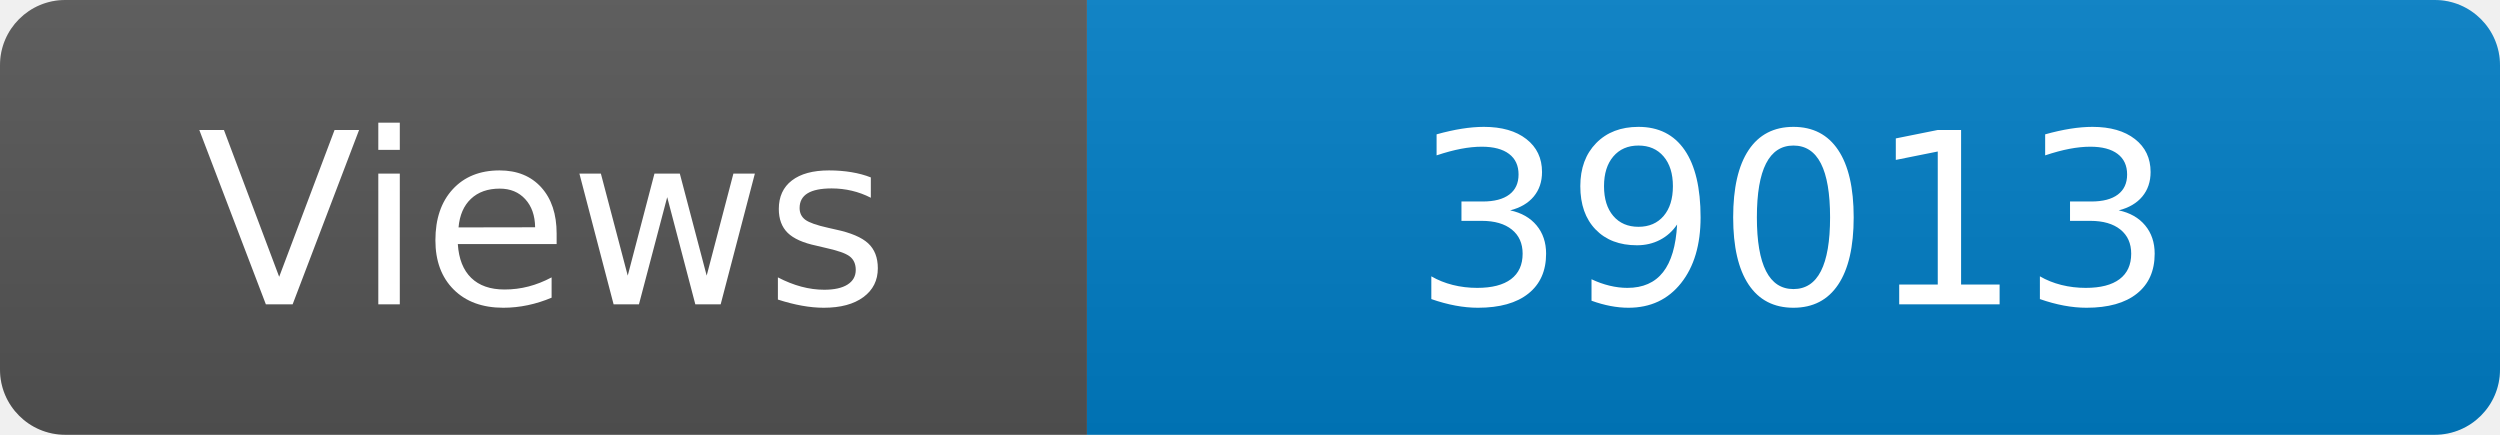
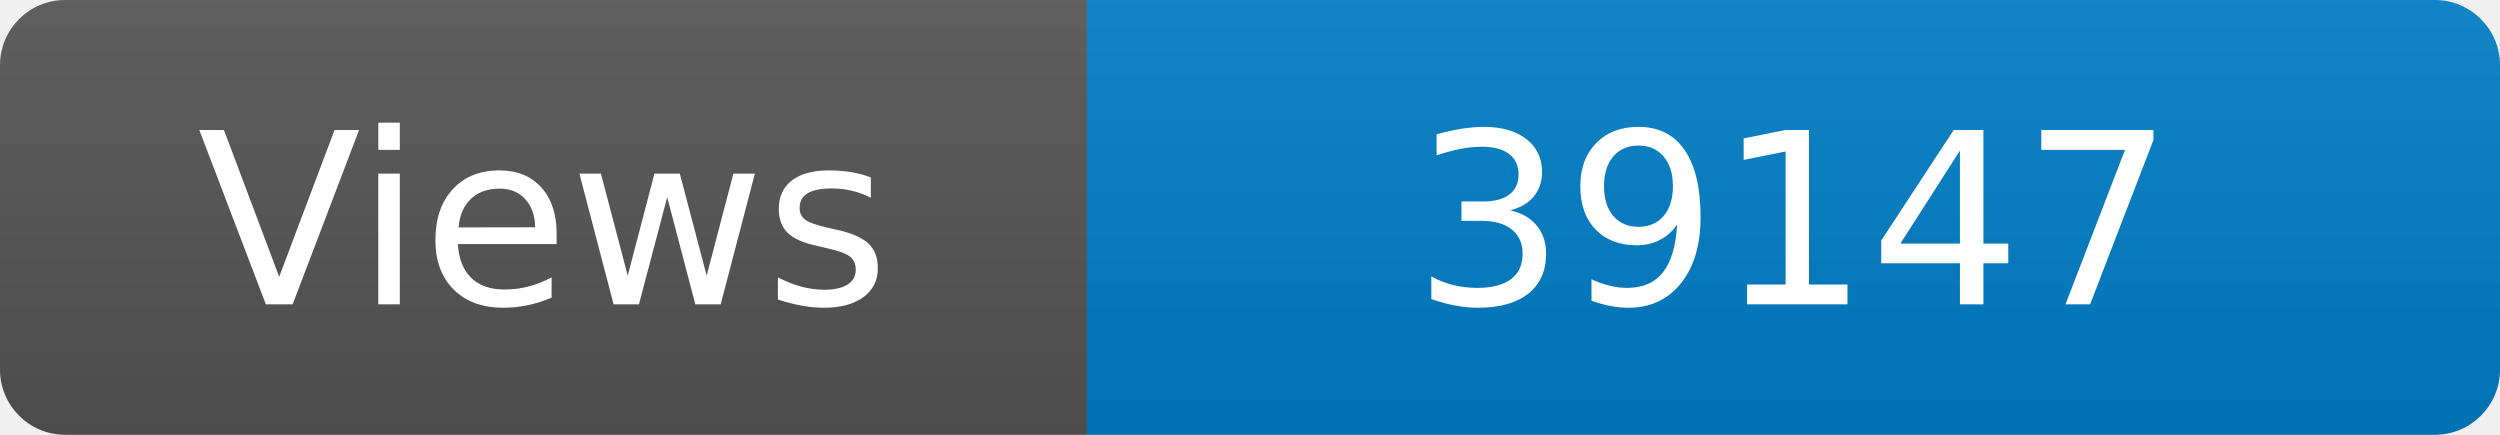
<svg xmlns="http://www.w3.org/2000/svg" width="115" height="20" role="img" aria-label="Maintained?: yes">
  <linearGradient id="s" x2="0" y2="100%">
    <stop offset="0" stop-color="#bbb" stop-opacity=".1" />
    <stop offset="1" stop-opacity=".1" />
  </linearGradient>
  <clipPath id="r">
    <rect width="115" height="20" rx="3" fill="#fff" />
  </clipPath>
  <g clip-path="url(#r)">
    <rect width="50" height="20" fill="#555" />
    <rect x="50" width="160" height="20" fill="#007ec6" />
    <rect width="115" height="20" fill="url(#s)" />
  </g>
  <g fill="#fff" text-anchor="middle" font-family="Verdana,Geneva,DejaVu Sans,sans-serif" font-size="110">
    <text x="250" y="140" transform="scale(.1)" fill="#fff">Views</text>
-     <text x="825" y="140" transform="scale(.1)" fill="#fff">39013</text>
+     <text x="825" y="140" transform="scale(.1)" fill="#fff">39147</text>
  </g>
</svg>
